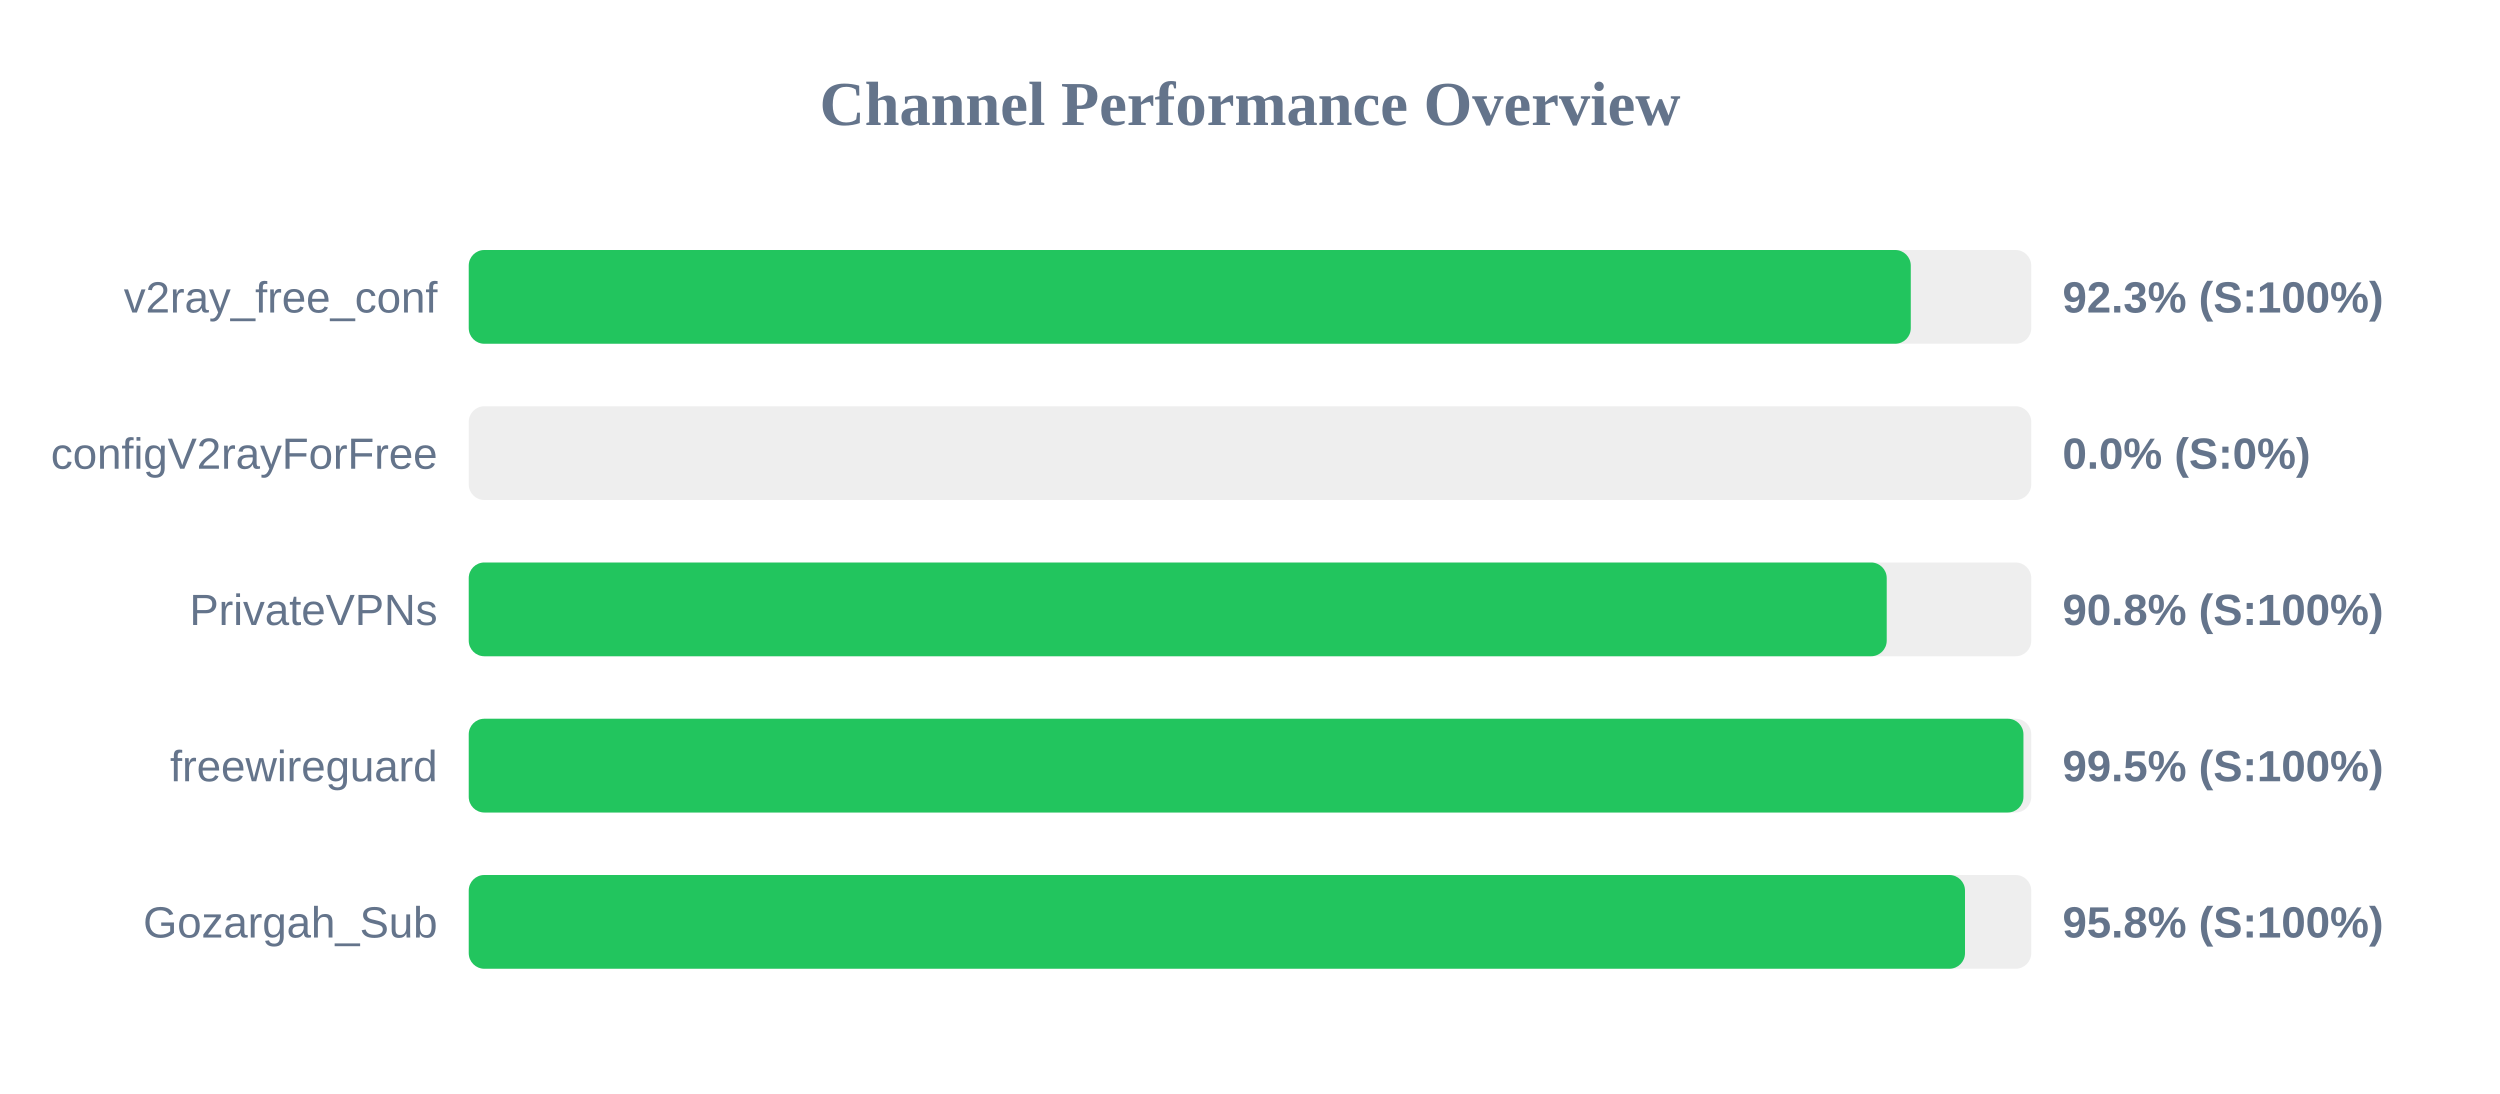
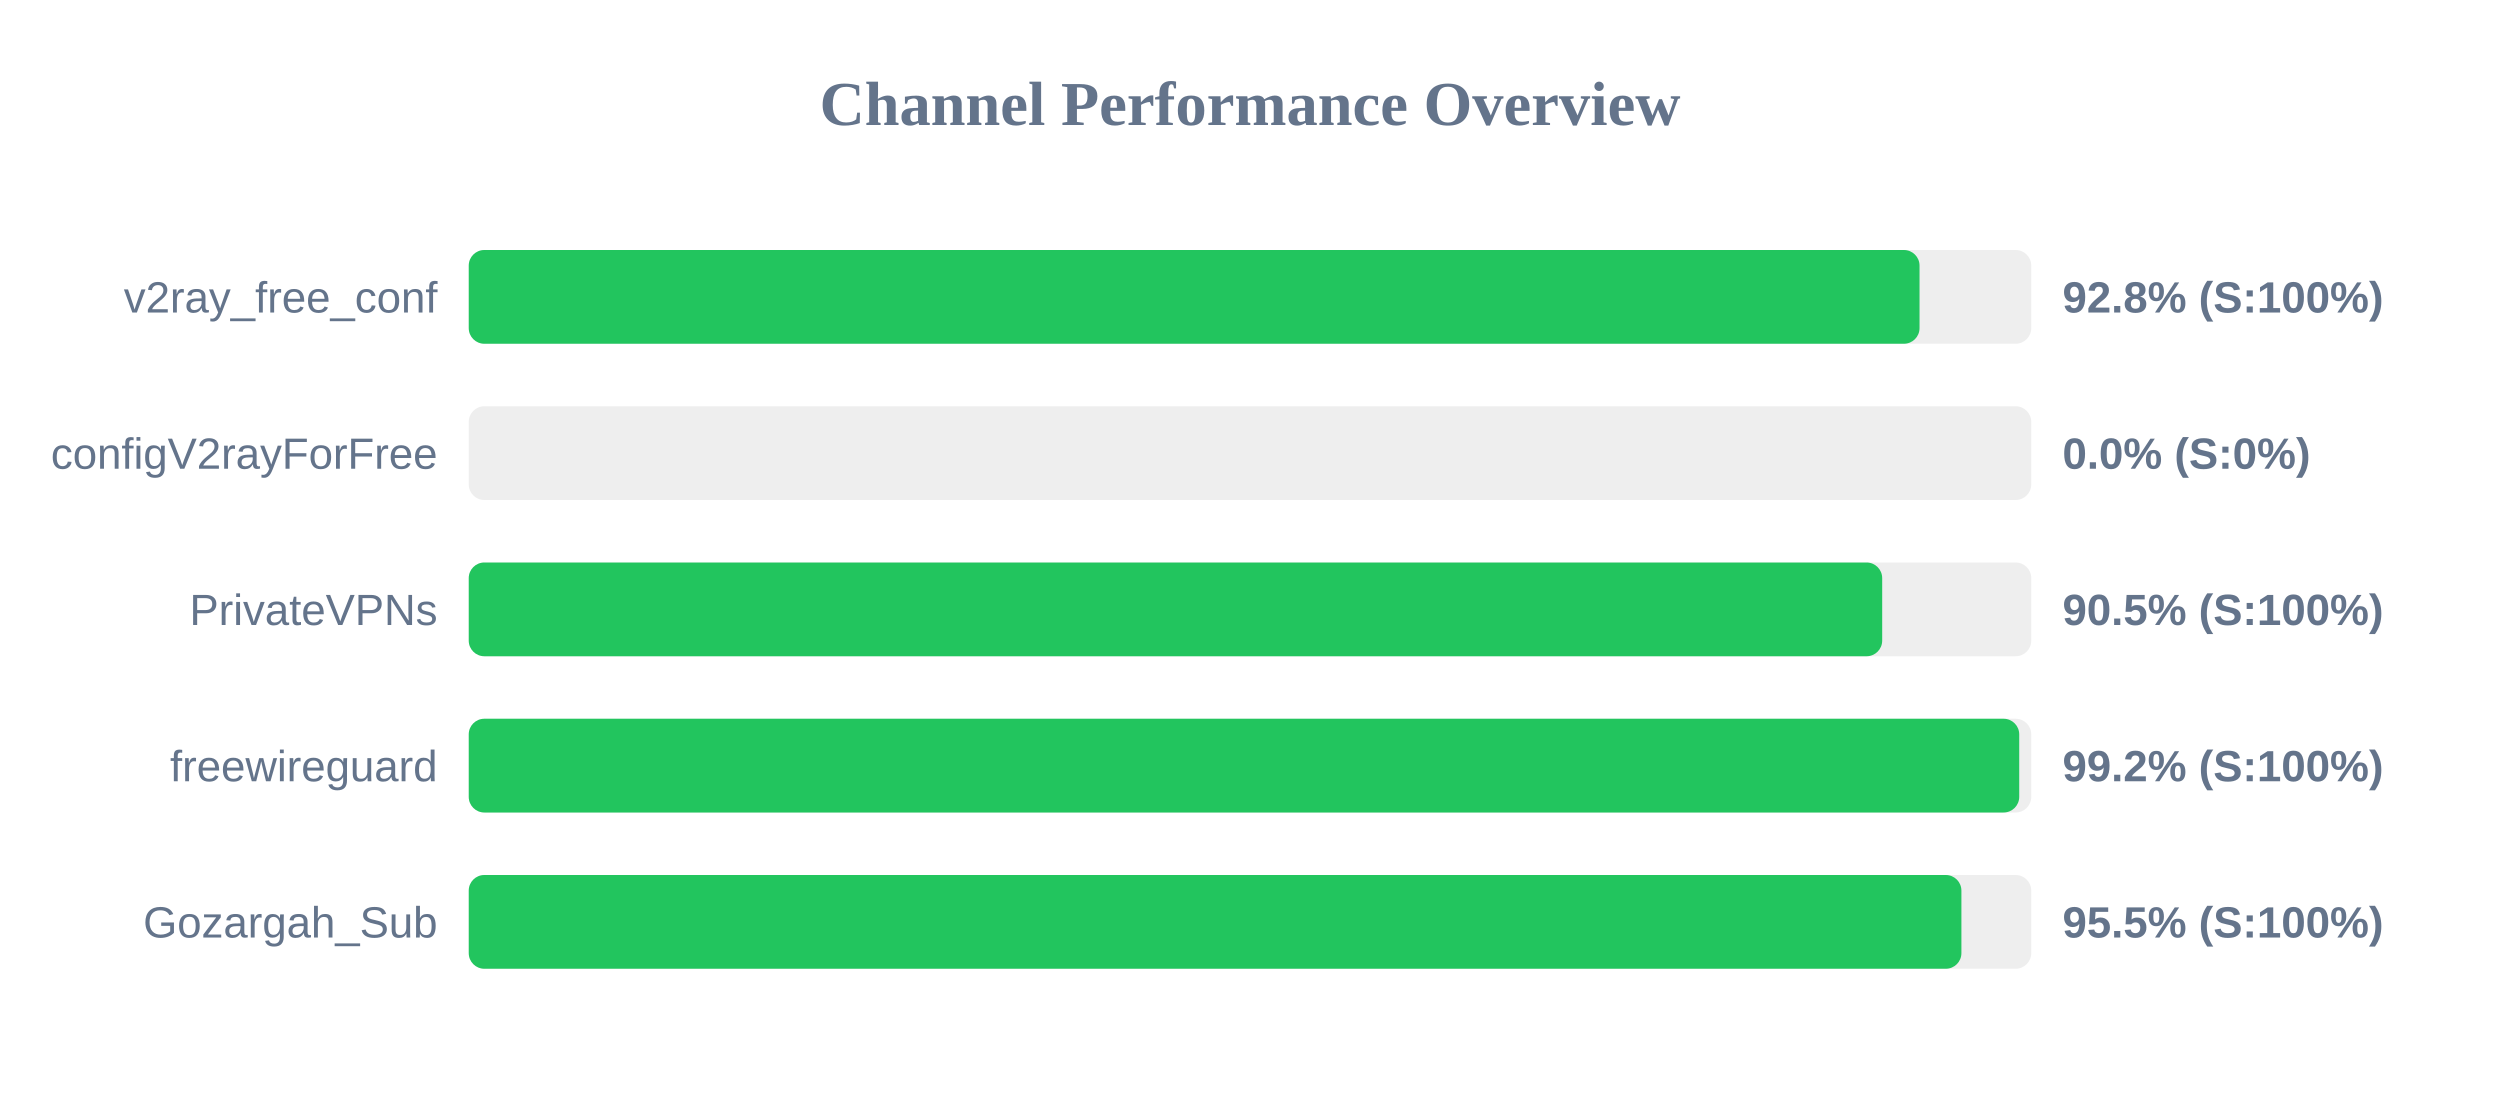
<svg xmlns="http://www.w3.org/2000/svg" width="800" height="350" version="1.1">
  <style>
        .row { font: 14px Arial; fill: #64748b; }
        .score { font: bold 14px Arial; fill: #64748b; }
    </style>
  <text x="400" y="40" text-anchor="middle" font-size="20px" font-weight="bold" fill="#64748b">Channel Performance Overview</text>
  <rect x="150" y="80" width="500" height="30" fill="#eee" rx="5" />
-   <rect x="150" y="80" width="461.45" height="30" fill="#22c55e" rx="5" />
+   <rect x="150" y="80" width="464.25" height="30" fill="#22c55e" rx="5" />
  <text x="140" y="100" text-anchor="end" class="row">v2ray_free_conf</text>
-   <text x="660" y="100" text-anchor="start" class="score">92.3% (S:100%)</text>
+   <text x="660" y="100" text-anchor="start" class="score">92.8% (S:100%)</text>
  <rect x="150" y="130" width="500" height="30" fill="#eee" rx="5" />
  <rect x="150" y="130" width="0.0" height="30" fill="#ef4444" rx="5" />
  <text x="140" y="150" text-anchor="end" class="row">configV2rayForFree</text>
  <text x="660" y="150" text-anchor="start" class="score">0.0% (S:0%)</text>
  <rect x="150" y="180" width="500" height="30" fill="#eee" rx="5" />
-   <rect x="150" y="180" width="453.75" height="30" fill="#22c55e" rx="5" />
+   <rect x="150" y="180" width="452.3" height="30" fill="#22c55e" rx="5" />
  <text x="140" y="200" text-anchor="end" class="row">PrivateVPNs</text>
-   <text x="660" y="200" text-anchor="start" class="score">90.8% (S:100%)</text>
+   <text x="660" y="200" text-anchor="start" class="score">90.5% (S:100%)</text>
  <rect x="150" y="230" width="500" height="30" fill="#eee" rx="5" />
-   <rect x="150" y="230" width="497.5" height="30" fill="#22c55e" rx="5" />
+   <rect x="150" y="230" width="496.15" height="30" fill="#22c55e" rx="5" />
  <text x="140" y="250" text-anchor="end" class="row">freewireguard</text>
-   <text x="660" y="250" text-anchor="start" class="score">99.5% (S:100%)</text>
+   <text x="660" y="250" text-anchor="start" class="score">99.2% (S:100%)</text>
  <rect x="150" y="280" width="500" height="30" fill="#eee" rx="5" />
-   <rect x="150" y="280" width="478.8" height="30" fill="#22c55e" rx="5" />
+   <rect x="150" y="280" width="477.65" height="30" fill="#22c55e" rx="5" />
  <text x="140" y="300" text-anchor="end" class="row">Gozargah_Sub</text>
-   <text x="660" y="300" text-anchor="start" class="score">95.8% (S:100%)</text>
+   <text x="660" y="300" text-anchor="start" class="score">95.5% (S:100%)</text>
</svg>
